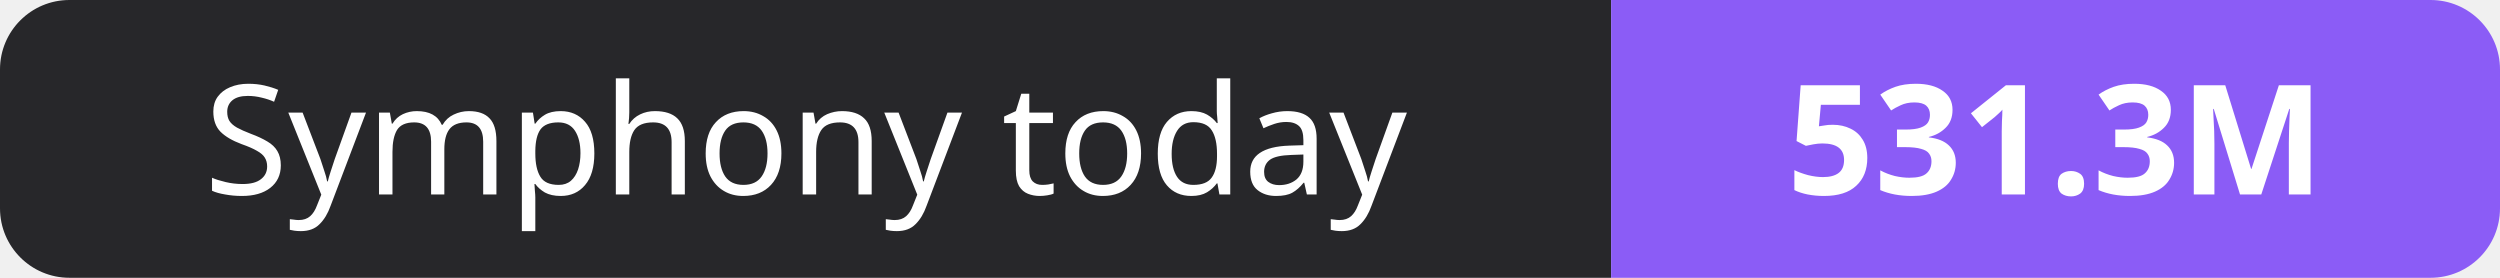
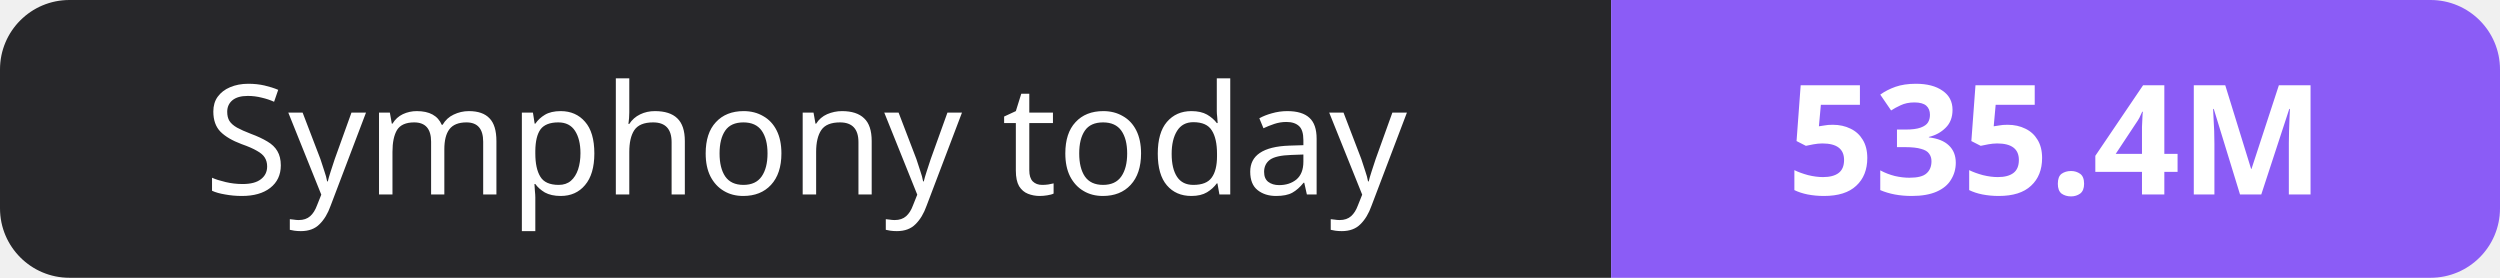
- <svg xmlns="http://www.w3.org/2000/svg" width="180" height="20" role="img" aria-label="Symphony today: 531.3M">
+ <svg xmlns="http://www.w3.org/2000/svg" width="180" height="20" role="img" aria-label="Symphony today: 535.4M">
  <clipPath id="r">
    <rect width="180" height="20" rx="5" fill="#fff" />
  </clipPath>
  <g clip-path="url(#r)">
    <rect width="116" height="20" fill="#27272a" />
    <rect x="116" width="64" height="20" fill="#8b5cf6" />
  </g>
  <g fill="#fff" text-anchor="middle" font-family="Verdana,Geneva,sans-serif" font-size="11">
    <text x="58.0" y="14">Symphony today</text>
-     <text x="148.0" y="14" font-weight="700">531.3M</text>
+     <text x="148.0" y="14" font-weight="700">535.4M</text>
  </g>
</svg>
